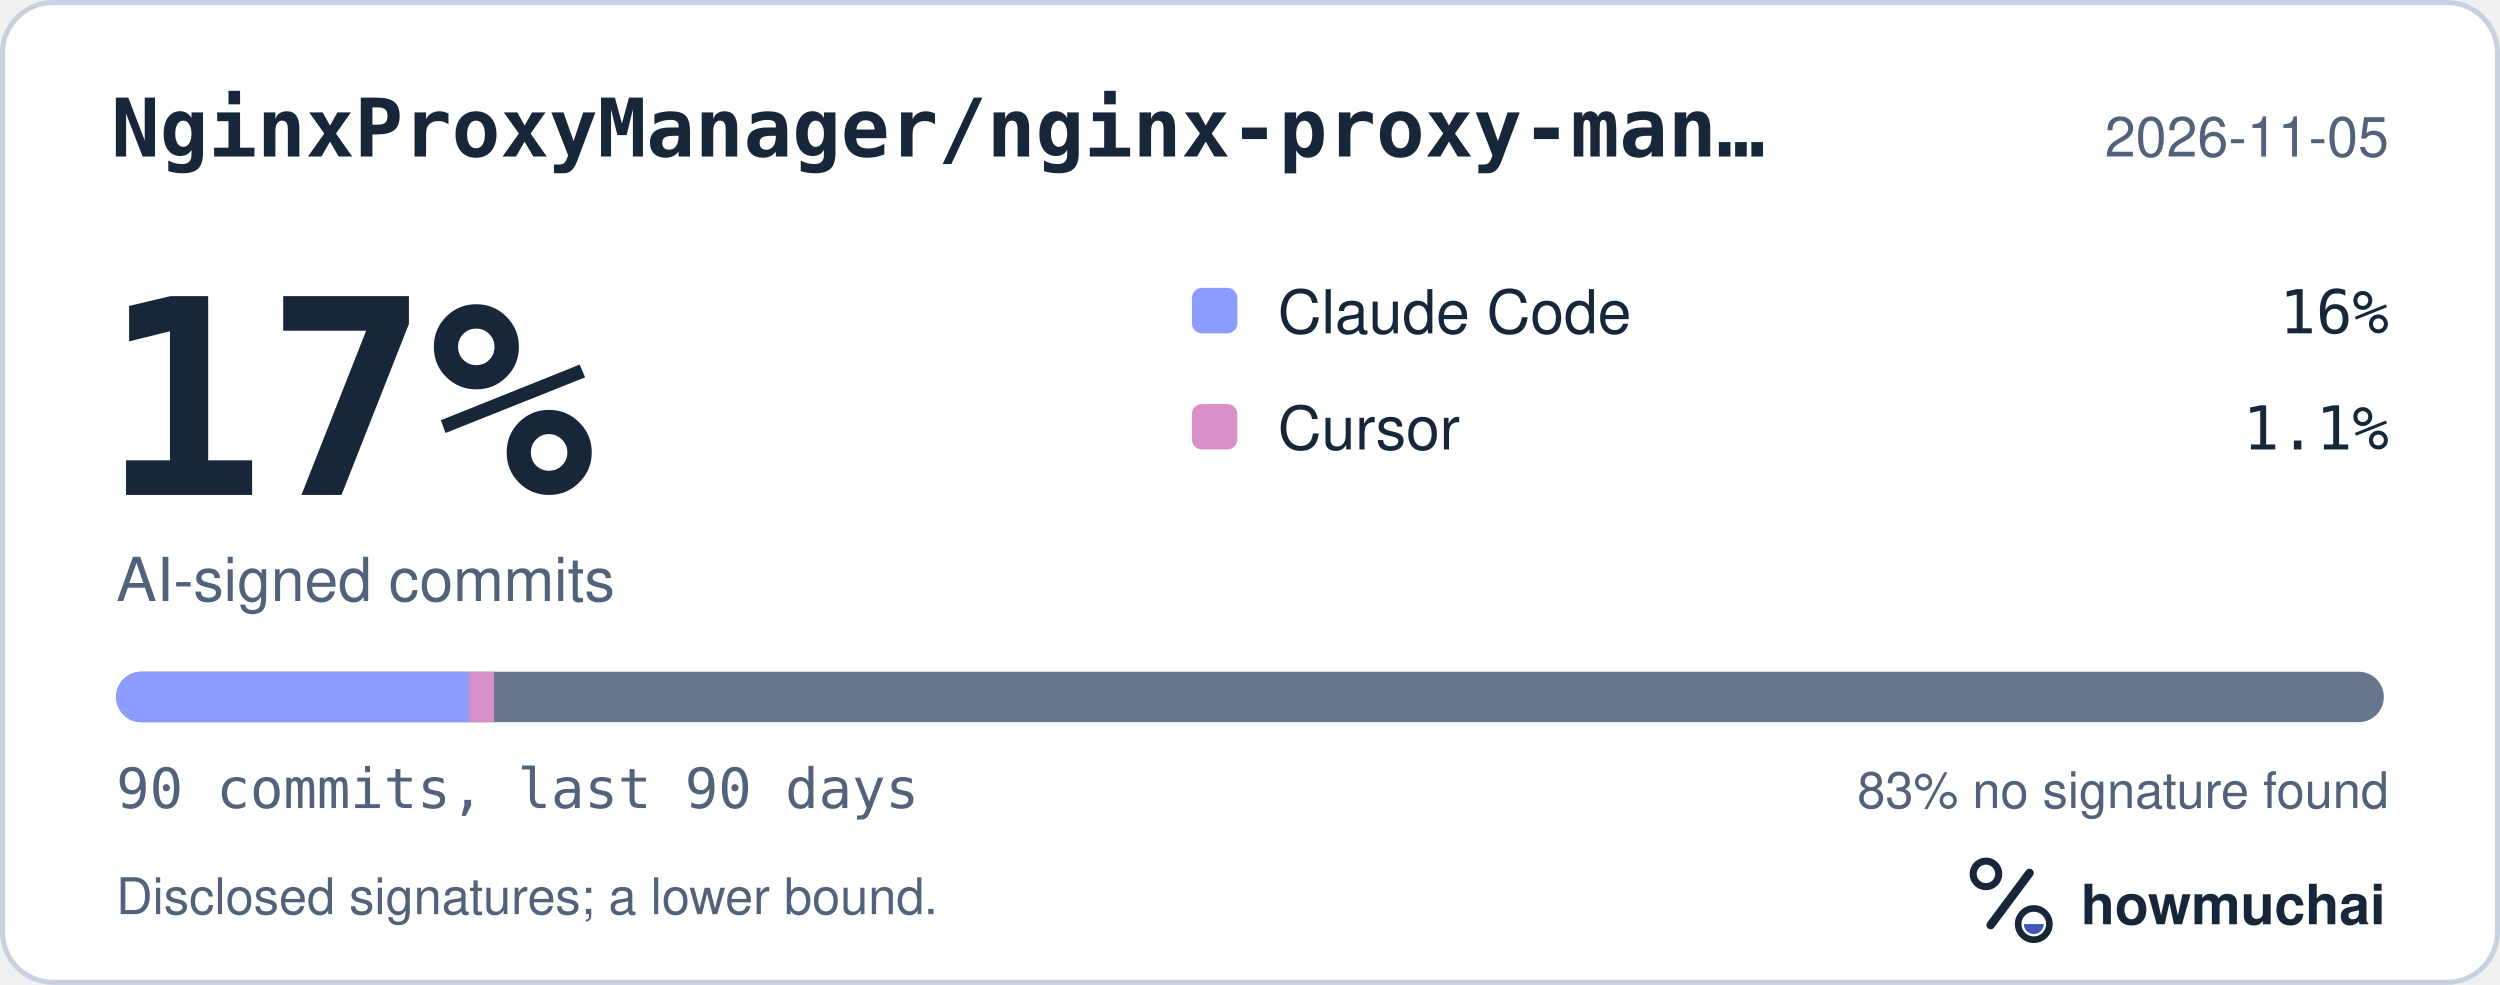
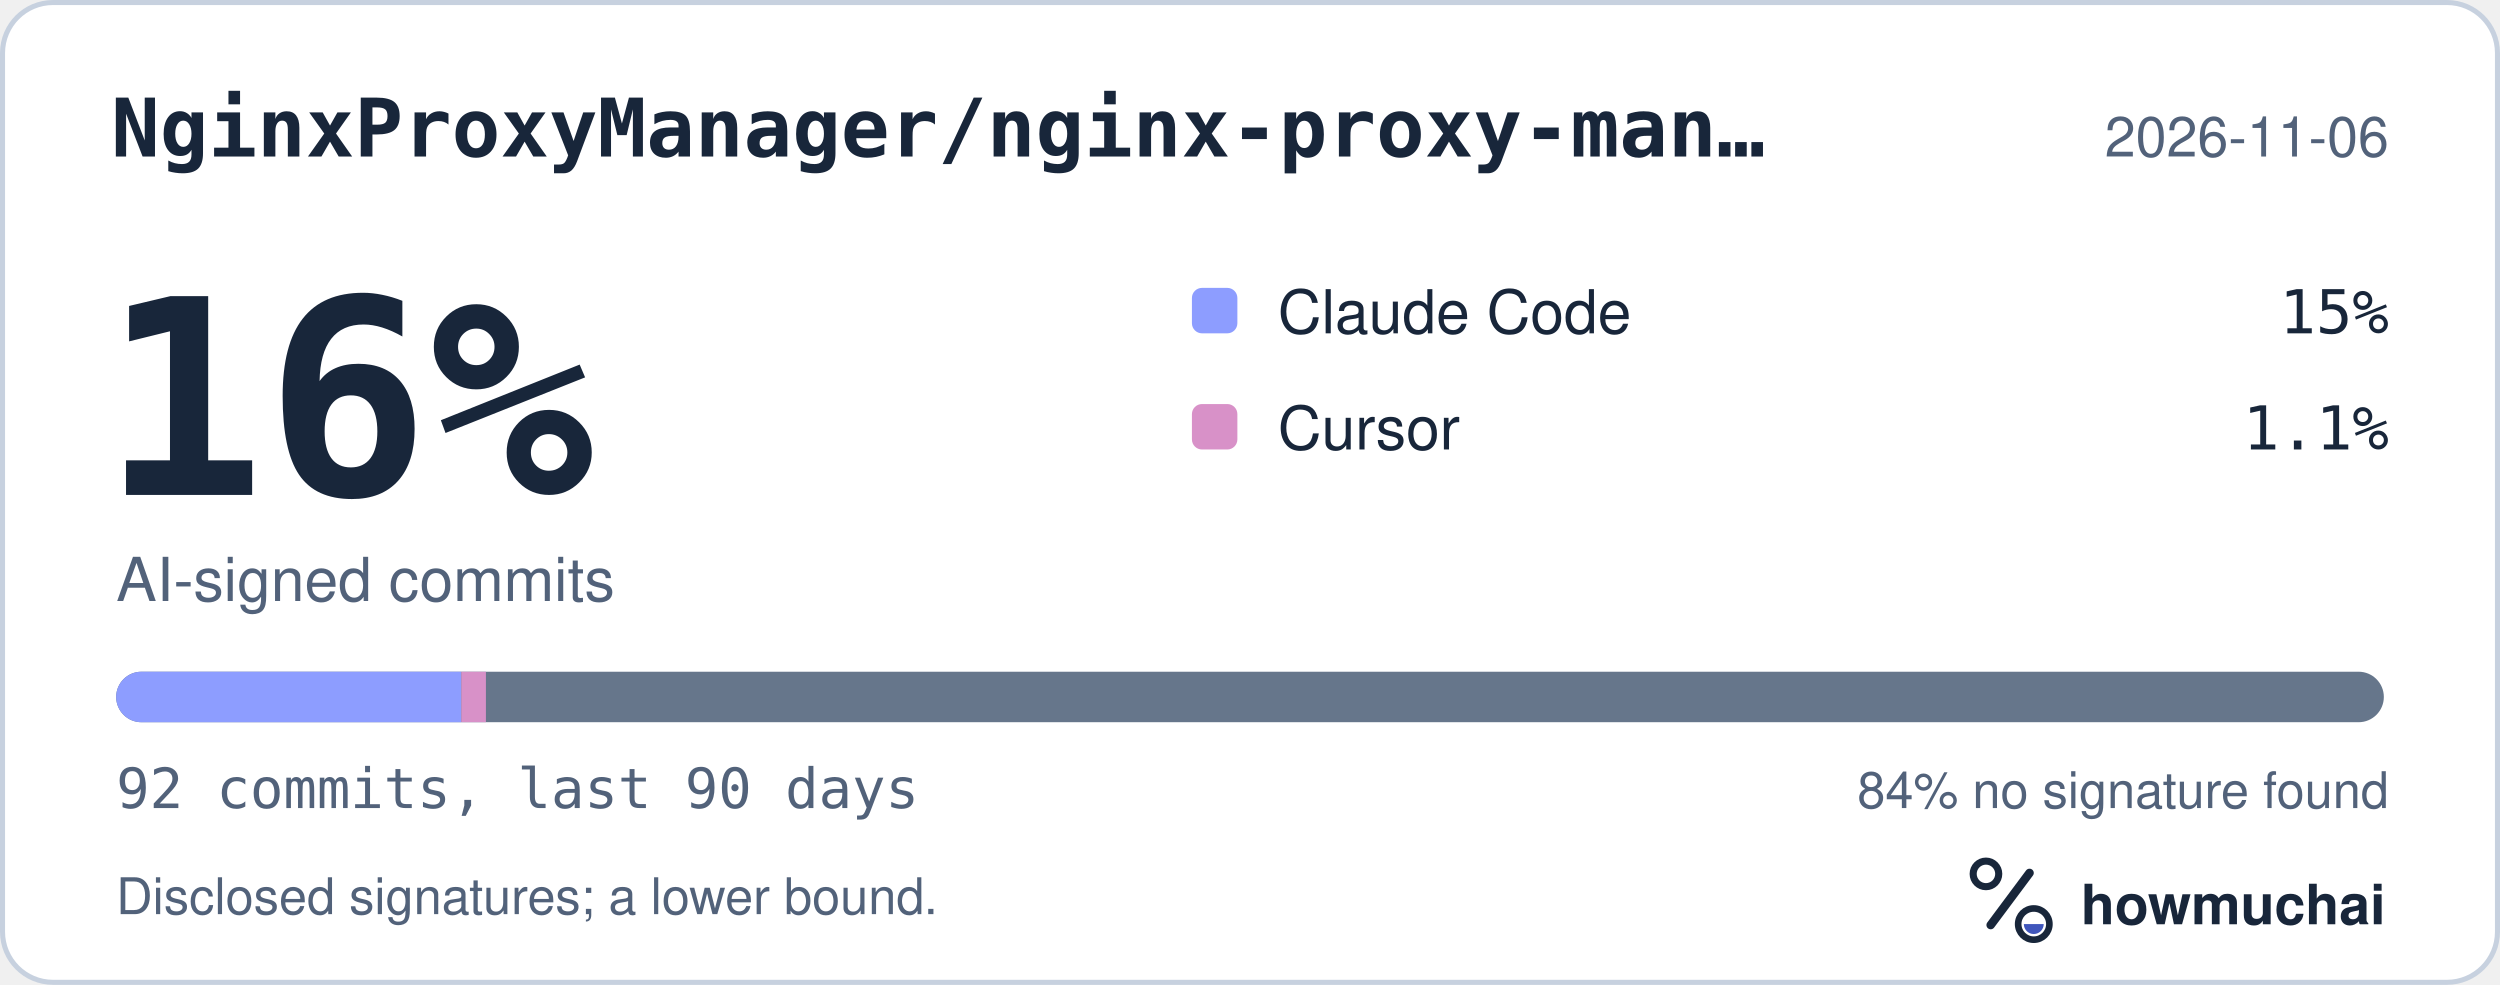
<svg xmlns="http://www.w3.org/2000/svg" width="495" height="195" viewBox="0 0 495 195" role="img" aria-labelledby="hm-t hm-d">
  <rect x="0.5" y="0.5" width="494" height="194" rx="10" fill="#FFFFFF" stroke="#C7D1DF" />
  <text x="22" y="31" fill="#18263A" font-family="ui-monospace, SF Mono, Menlo, Consolas, IBM Plex Mono, monospace" font-size="16" font-weight="600">NginxProxyManager/nginx-proxy-man…</text>
-   <text x="473" y="31" fill="#52627A" font-family="-apple-system, BlinkMacSystemFont, Segoe UI, Helvetica, Arial, Fira Sans, sans-serif" font-size="11" text-anchor="end">2026-11-05</text>
-   <text x="20" y="98" fill="#18263A" font-family="ui-monospace, SF Mono, Menlo, Consolas, IBM Plex Mono, monospace" font-size="54" font-weight="700">17%</text>
+   <text x="473" y="31" fill="#52627A" font-family="-apple-system, BlinkMacSystemFont, Segoe UI, Helvetica, Arial, Fira Sans, sans-serif" font-size="11" text-anchor="end">2026-11-06</text>
+   <text x="20" y="98" fill="#18263A" font-family="ui-monospace, SF Mono, Menlo, Consolas, IBM Plex Mono, monospace" font-size="54" font-weight="700">16%</text>
  <text x="23" y="119" fill="#52627A" font-family="-apple-system, BlinkMacSystemFont, Segoe UI, Helvetica, Arial, Fira Sans, sans-serif" font-size="12">AI-signed commits</text>
  <rect x="236" y="57" width="9" height="9" rx="2" fill="#8D9DFF" />
  <text x="253" y="66" fill="#18263A" font-family="-apple-system, BlinkMacSystemFont, Segoe UI, Helvetica, Arial, Fira Sans, sans-serif" font-size="12">Claude Code</text>
-   <text x="473" y="66" fill="#18263A" font-family="ui-monospace, SF Mono, Menlo, Consolas, IBM Plex Mono, monospace" font-size="12" text-anchor="end">16%</text>
+   <text x="473" y="66" fill="#18263A" font-family="ui-monospace, SF Mono, Menlo, Consolas, IBM Plex Mono, monospace" font-size="12" text-anchor="end">15%</text>
  <rect x="236" y="80" width="9" height="9" rx="2" fill="#D891C8" />
  <text x="253" y="89" fill="#18263A" font-family="-apple-system, BlinkMacSystemFont, Segoe UI, Helvetica, Arial, Fira Sans, sans-serif" font-size="12">Cursor</text>
  <text x="473" y="89" fill="#18263A" font-family="ui-monospace, SF Mono, Menlo, Consolas, IBM Plex Mono, monospace" font-size="12" text-anchor="end">1.1%</text>
  <defs>
    <clipPath id="hm-bar">
      <rect x="23" y="133" width="449" height="10" rx="5" />
    </clipPath>
  </defs>
  <rect x="23" y="133" width="449" height="10" rx="5" fill="#66768B" />
  <g clip-path="url(#hm-bar)">
-     <rect x="23.00" y="133" width="69.84" height="10" fill="#8D9DFF" />
-     <rect x="92.84" y="133" width="4.99" height="10" fill="#D891C8" />
+     <rect x="23.00" y="133" width="68.33" height="10" fill="#8D9DFF" />
+     <rect x="91.33" y="133" width="4.88" height="10" fill="#D891C8" />
  </g>
-   <text x="23" y="160" fill="#52627A" font-family="ui-monospace, SF Mono, Menlo, Consolas, IBM Plex Mono, monospace" font-size="11">90 commits, last 90 days</text>
-   <text x="473" y="160" fill="#52627A" font-family="-apple-system, BlinkMacSystemFont, Segoe UI, Helvetica, Arial, Fira Sans, sans-serif" font-size="10" text-anchor="end">83% no signature found</text>
+   <text x="23" y="160" fill="#52627A" font-family="ui-monospace, SF Mono, Menlo, Consolas, IBM Plex Mono, monospace" font-size="11">92 commits, last 90 days</text>
+   <text x="473" y="160" fill="#52627A" font-family="-apple-system, BlinkMacSystemFont, Segoe UI, Helvetica, Arial, Fira Sans, sans-serif" font-size="10" text-anchor="end">84% no signature found</text>
  <text x="23" y="181" fill="#52627A" font-family="-apple-system, BlinkMacSystemFont, Segoe UI, Helvetica, Arial, Fira Sans, sans-serif" font-size="10">Disclosed signatures; a lower bound.</text>
  <g transform="translate(386 166) scale(0.046875)">
    <circle cx="154" cy="150" r="54" fill="none" stroke="#18263A" stroke-width="30" />
    <path d="M174 366 338 146" fill="none" stroke="#18263A" stroke-width="36" stroke-linecap="round" />
    <circle cx="356" cy="362" r="66" fill="none" stroke="#18263A" stroke-width="28" />
    <path d="M314 362a42 42 0 0 0 84 0Z" fill="#4056BC" />
  </g>
  <text x="412" y="183" fill="#18263A" font-family="-apple-system, BlinkMacSystemFont, Segoe UI, Helvetica, Arial, Fira Sans, sans-serif" font-size="11" font-weight="650">howmuchai</text>
</svg>
